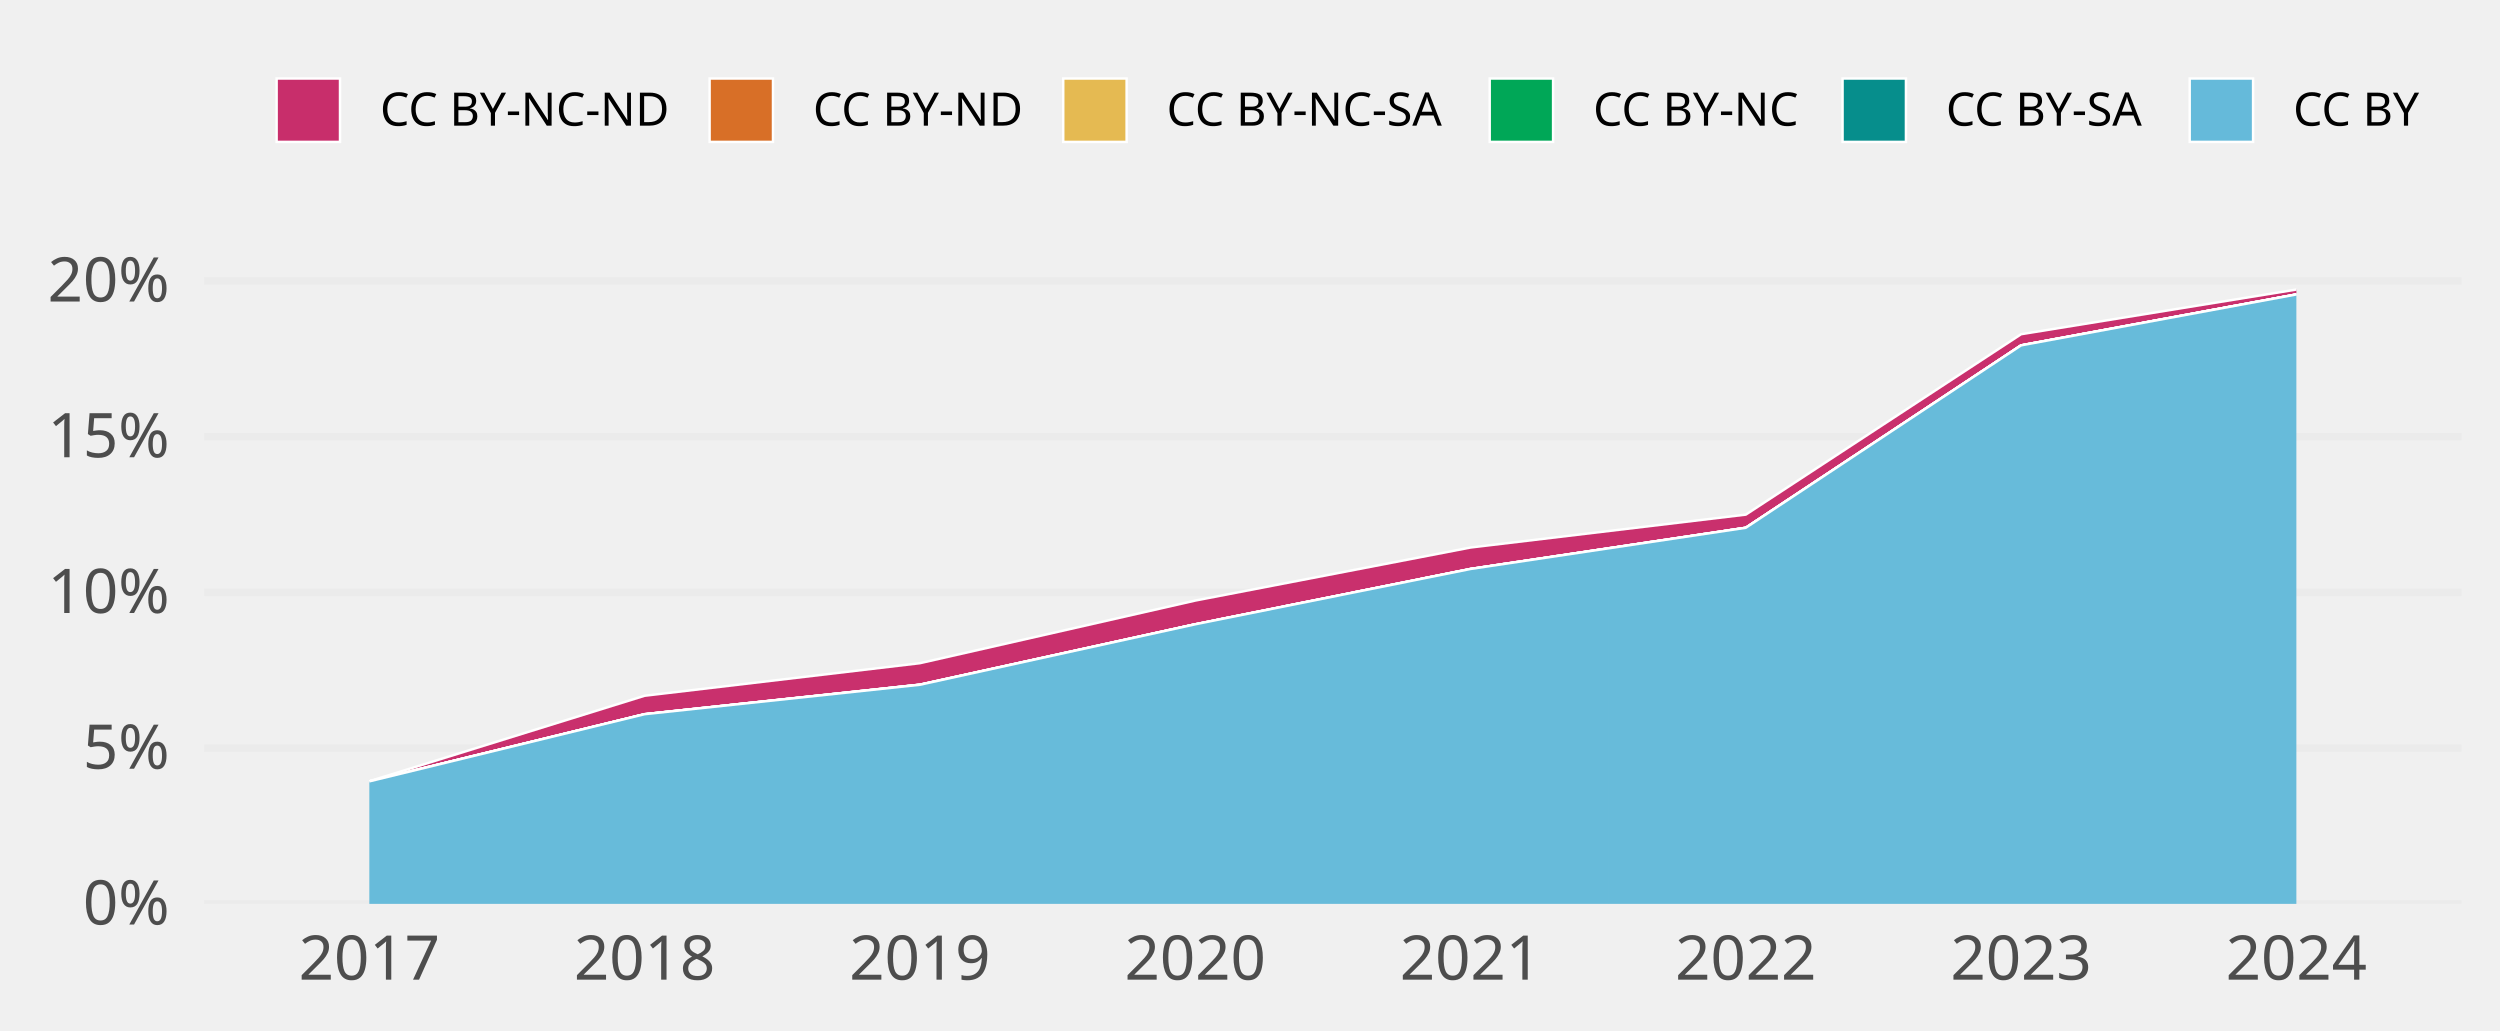
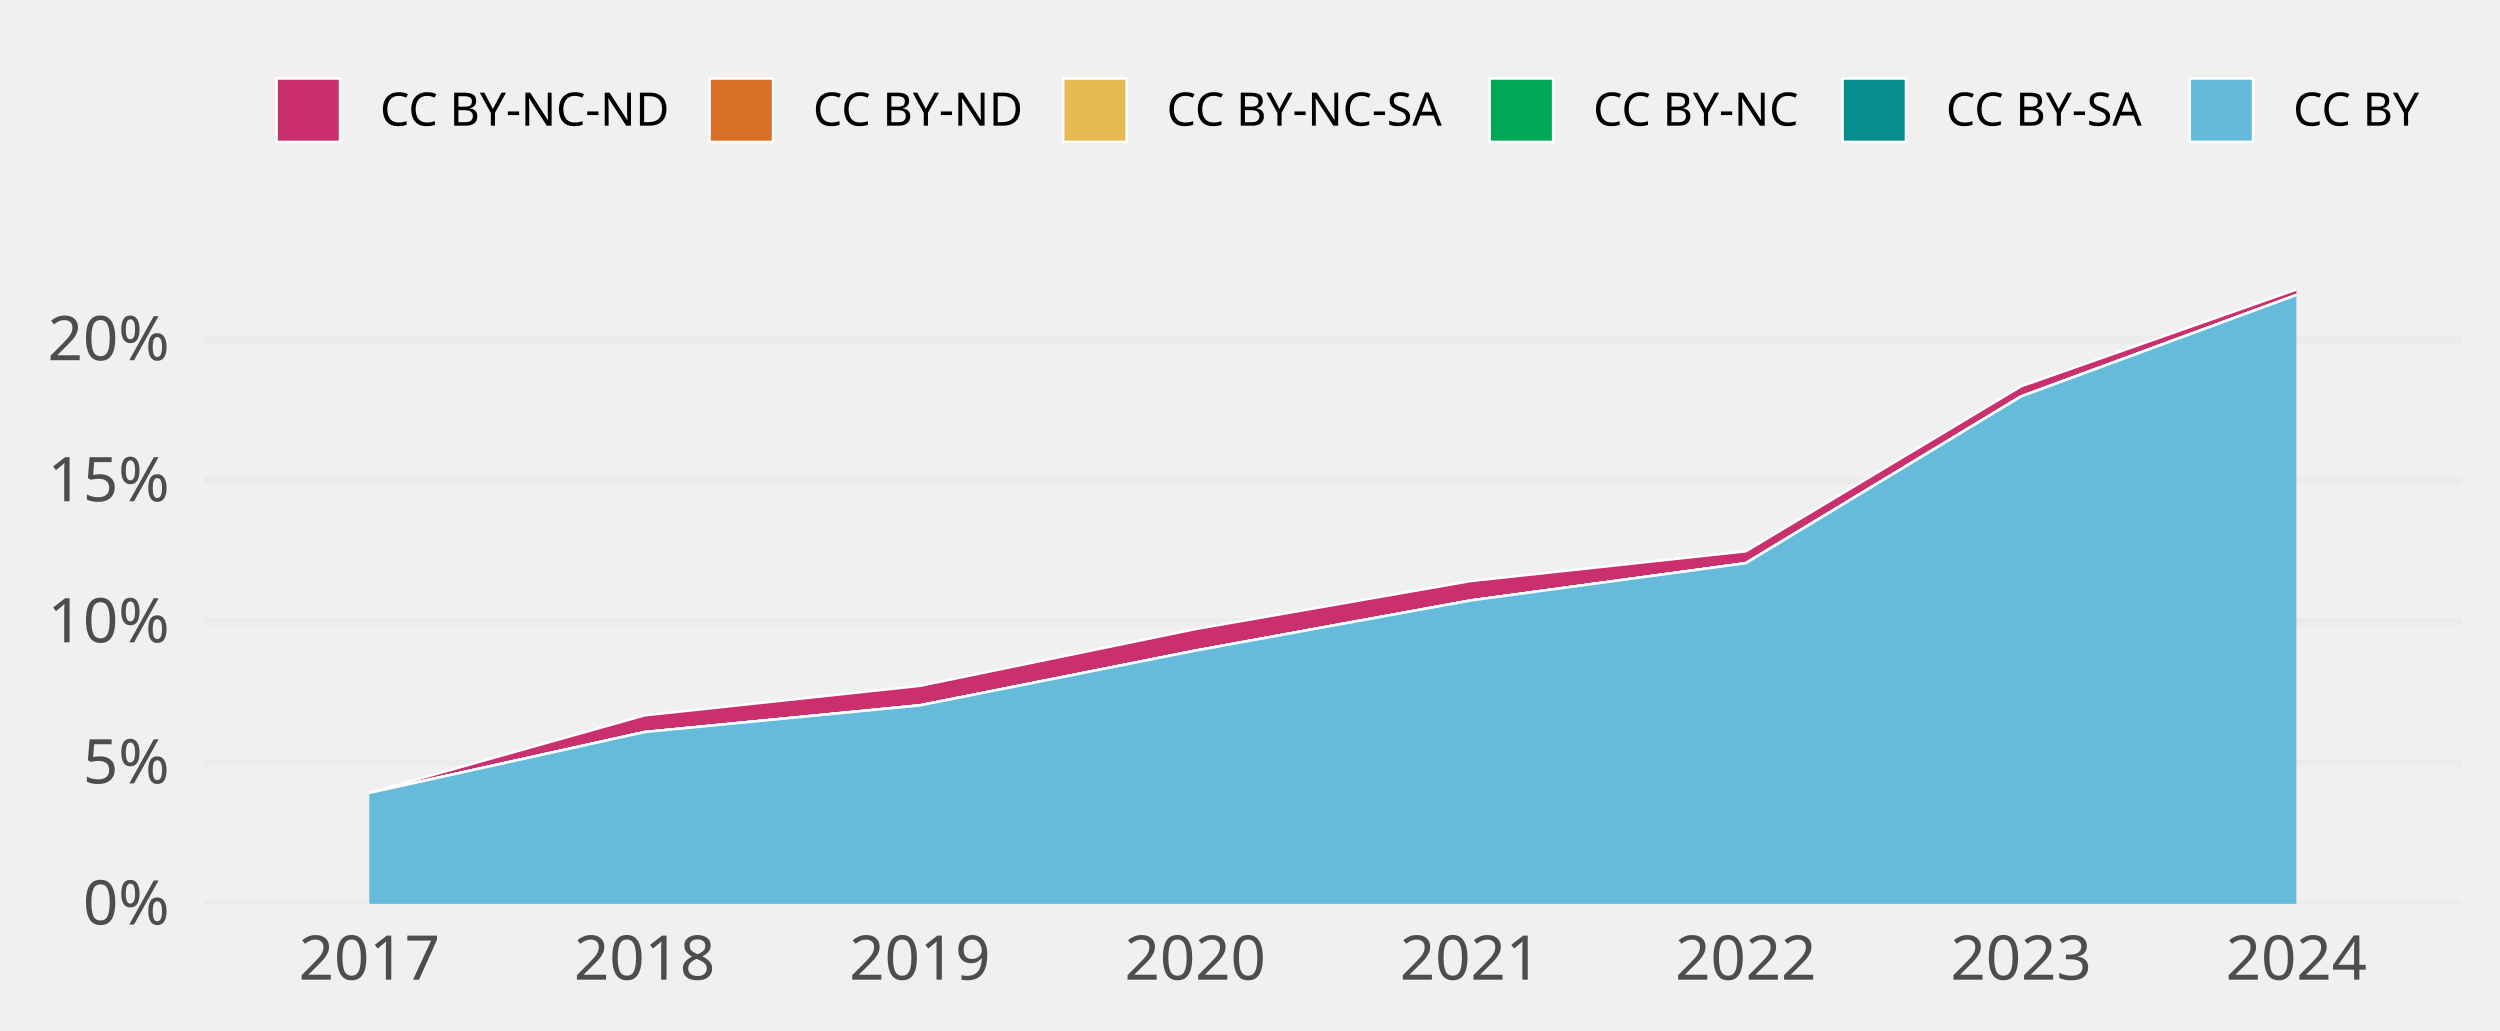
<svg xmlns="http://www.w3.org/2000/svg" class="svglite" width="648.00pt" height="266.98pt" viewBox="0 0 648.00 266.98">
  <defs>
    <style type="text/css">
    .svglite line, .svglite polyline, .svglite polygon, .svglite path, .svglite rect, .svglite circle {
      fill: none;
      stroke: #000000;
      stroke-linecap: round;
      stroke-linejoin: round;
      stroke-miterlimit: 10.00;
    }
    .svglite text {
      white-space: pre;
    }
  </style>
  </defs>
  <rect width="100%" height="100%" style="stroke: none; fill: none;" />
  <defs>
    <clipPath id="cpMC4wMHw2NDguMDB8MC4wMHwyNjYuOTg=">
      <rect x="0.00" y="0.00" width="648.00" height="266.98" />
    </clipPath>
  </defs>
  <g clip-path="url(#cpMC4wMHw2NDguMDB8MC4wMHwyNjYuOTg=)">
</g>
  <defs>
    <clipPath id="cpNTIuOTF8NjM4LjA0fDY3LjA5fDIzNC4yOA==">
      <rect x="52.91" y="67.09" width="585.12" height="167.19" />
    </clipPath>
  </defs>
  <g clip-path="url(#cpNTIuOTF8NjM4LjA0fDY3LjA5fDIzNC4yOA==)">
    <polyline points="52.91,234.28 638.04,234.28 " style="stroke-width: 1.94; stroke: #EBEBEB; stroke-linecap: butt;" />
-     <polyline points="52.91,193.91 638.04,193.91 " style="stroke-width: 1.94; stroke: #EBEBEB; stroke-linecap: butt;" />
-     <polyline points="52.91,153.55 638.04,153.55 " style="stroke-width: 1.94; stroke: #EBEBEB; stroke-linecap: butt;" />
-     <polyline points="52.91,113.18 638.04,113.18 " style="stroke-width: 1.94; stroke: #EBEBEB; stroke-linecap: butt;" />
-     <polyline points="52.91,72.81 638.04,72.81 " style="stroke-width: 1.94; stroke: #EBEBEB; stroke-linecap: butt;" />
-     <polygon points="95.73,202.50 167.08,180.34 238.44,171.90 309.80,155.67 381.15,141.92 452.51,133.39 523.87,86.63 595.22,75.05 595.22,76.32 523.87,89.52 452.51,136.80 381.15,147.48 309.80,161.82 238.44,177.46 167.08,185.12 95.73,202.53 " style="stroke-width: 0.00; stroke: none; stroke-linecap: butt; fill: #C82E6B;" />
-     <polyline points="95.73,202.50 167.08,180.34 238.44,171.90 309.80,155.67 381.15,141.92 452.51,133.39 523.87,86.63 595.22,75.05 " style="stroke-width: 0.64; stroke: #FFFFFF; stroke-linecap: butt;" />
-     <polygon points="95.73,202.53 167.08,185.12 238.44,177.46 309.80,161.82 381.15,147.48 452.51,136.80 523.87,89.52 595.22,76.32 595.22,76.32 523.87,89.52 452.51,136.80 381.15,147.48 309.80,161.82 238.44,177.46 167.08,185.12 95.73,202.53 " style="stroke-width: 0.00; stroke: none; stroke-linecap: butt; fill: #D86F27;" />
-     <polyline points="95.73,202.53 167.08,185.12 238.44,177.46 309.80,161.82 381.15,147.48 452.51,136.80 523.87,89.52 595.22,76.32 " style="stroke-width: 0.64; stroke: #FFFFFF; stroke-linecap: butt;" />
-     <polygon points="95.73,202.53 167.08,185.12 238.44,177.46 309.80,161.82 381.15,147.48 452.51,136.80 523.87,89.52 595.22,76.32 595.22,76.32 523.87,89.52 452.51,136.80 381.15,147.48 309.80,161.82 238.44,177.49 167.08,185.12 95.73,202.53 " style="stroke-width: 0.00; stroke: none; stroke-linecap: butt; fill: #E5BA52;" />
-     <polyline points="95.73,202.53 167.08,185.12 238.44,177.46 309.80,161.82 381.15,147.48 452.51,136.80 523.87,89.52 595.22,76.32 " style="stroke-width: 0.64; stroke: #FFFFFF; stroke-linecap: butt;" />
-     <polygon points="95.73,202.53 167.08,185.12 238.44,177.49 309.80,161.82 381.15,147.48 452.51,136.80 523.87,89.52 595.22,76.32 595.22,76.32 523.87,89.52 452.51,136.80 381.15,147.48 309.80,161.82 238.44,177.49 167.08,185.12 95.73,202.53 " style="stroke-width: 0.00; stroke: none; stroke-linecap: butt; fill: #00A757;" />
-     <polyline points="95.73,202.53 167.08,185.12 238.44,177.49 309.80,161.82 381.15,147.48 452.51,136.80 523.87,89.52 595.22,76.32 " style="stroke-width: 0.64; stroke: #FFFFFF; stroke-linecap: butt;" />
-     <polygon points="95.73,202.53 167.08,185.12 238.44,177.49 309.80,161.82 381.15,147.48 452.51,136.80 523.87,89.52 595.22,76.32 595.22,76.32 523.87,89.52 452.51,136.80 381.15,147.48 309.80,161.82 238.44,177.49 167.08,185.12 95.73,202.53 " style="stroke-width: 0.00; stroke: none; stroke-linecap: butt; fill: #068E8C;" />
-     <polyline points="95.73,202.53 167.08,185.12 238.44,177.49 309.80,161.82 381.15,147.48 452.51,136.80 523.87,89.52 595.22,76.32 " style="stroke-width: 0.64; stroke: #FFFFFF; stroke-linecap: butt;" />
-     <polygon points="95.73,202.53 167.08,185.12 238.44,177.49 309.80,161.82 381.15,147.48 452.51,136.80 523.87,89.52 595.22,76.32 595.22,234.28 523.87,234.28 452.51,234.28 381.15,234.28 309.80,234.28 238.44,234.28 167.08,234.28 95.73,234.28 " style="stroke-width: 0.00; stroke: none; stroke-linecap: butt; fill: #65BADA;" />
-     <polyline points="95.73,202.53 167.08,185.12 238.44,177.49 309.80,161.82 381.15,147.48 452.51,136.80 523.87,89.52 595.22,76.32 " style="stroke-width: 0.64; stroke: #FFFFFF; stroke-linecap: butt;" />
+     <polyline points="52.91,197.72 638.04,197.72 " style="stroke-width: 1.94; stroke: #EBEBEB; stroke-linecap: butt;" />
+     <polyline points="52.91,161.15 638.04,161.15 " style="stroke-width: 1.94; stroke: #EBEBEB; stroke-linecap: butt;" />
+     <polyline points="52.91,124.58 638.04,124.58 " style="stroke-width: 1.94; stroke: #EBEBEB; stroke-linecap: butt;" />
+     <polyline points="52.91,88.02 638.04,88.02 " style="stroke-width: 1.94; stroke: #EBEBEB; stroke-linecap: butt;" />
+     <polygon points="95.73,205.49 167.08,185.42 238.44,177.77 309.80,163.07 381.15,150.62 452.51,142.90 523.87,100.13 595.22,75.05 595.22,76.47 523.87,102.76 452.51,145.98 381.15,155.65 309.80,168.65 238.44,182.81 167.08,189.75 95.73,205.52 " style="stroke-width: 0.00; stroke: none; stroke-linecap: butt; fill: #C82E6B;" />
+     <polyline points="95.73,205.49 167.08,185.42 238.44,177.77 309.80,163.07 381.15,150.62 452.51,142.90 523.87,100.13 595.22,75.05 " style="stroke-width: 0.64; stroke: #FFFFFF; stroke-linecap: butt;" />
+     <polygon points="95.73,205.52 167.08,189.75 238.44,182.81 309.80,168.65 381.15,155.65 452.51,145.98 523.87,102.76 595.22,76.47 595.22,76.47 523.87,102.76 452.51,145.98 381.15,155.65 309.80,168.65 238.44,182.81 167.08,189.75 95.73,205.52 " style="stroke-width: 0.00; stroke: none; stroke-linecap: butt; fill: #D86F27;" />
+     <polyline points="95.73,205.52 167.08,189.75 238.44,182.81 309.80,168.65 381.15,155.65 452.51,145.98 523.87,102.76 595.22,76.47 " style="stroke-width: 0.64; stroke: #FFFFFF; stroke-linecap: butt;" />
+     <polygon points="95.73,205.52 167.08,189.75 238.44,182.81 309.80,168.65 381.15,155.65 452.51,145.98 523.87,102.76 595.22,76.47 595.22,76.47 523.87,102.76 452.51,145.98 381.15,155.65 309.80,168.65 238.44,182.84 167.08,189.75 95.73,205.52 " style="stroke-width: 0.00; stroke: none; stroke-linecap: butt; fill: #E5BA52;" />
+     <polyline points="95.73,205.52 167.08,189.75 238.44,182.81 309.80,168.65 381.15,155.65 452.51,145.98 523.87,102.76 595.22,76.47 " style="stroke-width: 0.64; stroke: #FFFFFF; stroke-linecap: butt;" />
+     <polygon points="95.73,205.52 167.08,189.75 238.44,182.84 309.80,168.65 381.15,155.65 452.51,145.98 523.87,102.76 595.22,76.47 595.22,76.47 523.87,102.76 452.51,145.98 381.15,155.65 309.80,168.65 238.44,182.84 167.08,189.75 95.73,205.52 " style="stroke-width: 0.00; stroke: none; stroke-linecap: butt; fill: #00A757;" />
+     <polyline points="95.73,205.52 167.08,189.75 238.44,182.84 309.80,168.65 381.15,155.65 452.51,145.98 523.87,102.76 595.22,76.47 " style="stroke-width: 0.64; stroke: #FFFFFF; stroke-linecap: butt;" />
+     <polygon points="95.73,205.52 167.08,189.75 238.44,182.84 309.80,168.65 381.15,155.65 452.51,145.98 523.87,102.76 595.22,76.47 595.22,76.47 523.87,102.76 452.51,145.98 381.15,155.65 309.80,168.65 238.44,182.84 167.08,189.75 95.73,205.52 " style="stroke-width: 0.00; stroke: none; stroke-linecap: butt; fill: #068E8C;" />
+     <polyline points="95.73,205.52 167.08,189.75 238.44,182.84 309.80,168.65 381.15,155.65 452.51,145.98 523.87,102.76 595.22,76.47 " style="stroke-width: 0.64; stroke: #FFFFFF; stroke-linecap: butt;" />
+     <polygon points="95.73,205.52 167.08,189.75 238.44,182.84 309.80,168.65 381.15,155.65 452.51,145.98 523.87,102.76 595.22,76.47 595.22,234.28 523.87,234.28 452.51,234.28 381.15,234.28 309.80,234.28 238.44,234.28 167.08,234.28 95.73,234.28 " style="stroke-width: 0.00; stroke: none; stroke-linecap: butt; fill: #65BADA;" />
+     <polyline points="95.73,205.52 167.08,189.75 238.44,182.84 309.80,168.65 381.15,155.65 452.51,145.98 523.87,102.76 595.22,76.47 " style="stroke-width: 0.64; stroke: #FFFFFF; stroke-linecap: butt;" />
    <rect x="60.05" y="75.05" width="71.36" height="159.23" style="stroke-width: 1.07; stroke: none; stroke-linecap: butt; stroke-linejoin: miter; fill: #FFFFFF; fill-opacity: 0.012;" />
    <rect x="131.41" y="75.05" width="71.36" height="159.23" style="stroke-width: 1.07; stroke: none; stroke-linecap: butt; stroke-linejoin: miter; fill: #FFFFFF; fill-opacity: 0.012;" />
    <rect x="202.76" y="75.05" width="71.36" height="159.23" style="stroke-width: 1.07; stroke: none; stroke-linecap: butt; stroke-linejoin: miter; fill: #FFFFFF; fill-opacity: 0.012;" />
    <rect x="274.12" y="75.05" width="71.36" height="159.23" style="stroke-width: 1.07; stroke: none; stroke-linecap: butt; stroke-linejoin: miter; fill: #FFFFFF; fill-opacity: 0.012;" />
    <rect x="345.48" y="75.05" width="71.36" height="159.23" style="stroke-width: 1.07; stroke: none; stroke-linecap: butt; stroke-linejoin: miter; fill: #FFFFFF; fill-opacity: 0.012;" />
    <rect x="416.83" y="75.05" width="71.36" height="159.23" style="stroke-width: 1.07; stroke: none; stroke-linecap: butt; stroke-linejoin: miter; fill: #FFFFFF; fill-opacity: 0.012;" />
    <rect x="488.19" y="75.05" width="71.36" height="159.23" style="stroke-width: 1.07; stroke: none; stroke-linecap: butt; stroke-linejoin: miter; fill: #FFFFFF; fill-opacity: 0.012;" />
    <rect x="559.55" y="75.05" width="71.36" height="159.23" style="stroke-width: 1.07; stroke: none; stroke-linecap: butt; stroke-linejoin: miter; fill: #FFFFFF; fill-opacity: 0.012;" />
  </g>
  <g clip-path="url(#cpMC4wMHw2NDguMDB8MC4wMHwyNjYuOTg=)">
    <text x="43.95" y="239.63" text-anchor="end" style="font-size: 16.00px;fill: #4D4D4D; font-family: &quot;Atkinson Hyperlegible&quot;;" textLength="25.20px" lengthAdjust="spacingAndGlyphs">0%</text>
-     <text x="43.95" y="199.26" text-anchor="end" style="font-size: 16.00px;fill: #4D4D4D; font-family: &quot;Atkinson Hyperlegible&quot;;" textLength="24.16px" lengthAdjust="spacingAndGlyphs">5%</text>
-     <text x="43.95" y="158.89" text-anchor="end" style="font-size: 16.00px;fill: #4D4D4D; font-family: &quot;Atkinson Hyperlegible&quot;;" textLength="31.63px" lengthAdjust="spacingAndGlyphs">10%</text>
-     <text x="43.95" y="118.53" text-anchor="end" style="font-size: 16.00px;fill: #4D4D4D; font-family: &quot;Atkinson Hyperlegible&quot;;" textLength="30.59px" lengthAdjust="spacingAndGlyphs">15%</text>
-     <text x="43.95" y="78.16" text-anchor="end" style="font-size: 16.00px;fill: #4D4D4D; font-family: &quot;Atkinson Hyperlegible&quot;;" textLength="33.98px" lengthAdjust="spacingAndGlyphs">20%</text>
+     <text x="43.95" y="203.06" text-anchor="end" style="font-size: 16.00px;fill: #4D4D4D; font-family: &quot;Atkinson Hyperlegible&quot;;" textLength="24.16px" lengthAdjust="spacingAndGlyphs">5%</text>
+     <text x="43.95" y="166.50" text-anchor="end" style="font-size: 16.00px;fill: #4D4D4D; font-family: &quot;Atkinson Hyperlegible&quot;;" textLength="31.63px" lengthAdjust="spacingAndGlyphs">10%</text>
+     <text x="43.95" y="129.93" text-anchor="end" style="font-size: 16.00px;fill: #4D4D4D; font-family: &quot;Atkinson Hyperlegible&quot;;" textLength="30.59px" lengthAdjust="spacingAndGlyphs">15%</text>
+     <text x="43.95" y="93.37" text-anchor="end" style="font-size: 16.00px;fill: #4D4D4D; font-family: &quot;Atkinson Hyperlegible&quot;;" textLength="33.98px" lengthAdjust="spacingAndGlyphs">20%</text>
    <text x="95.73" y="253.94" text-anchor="middle" style="font-size: 16.00px;fill: #4D4D4D; font-family: &quot;Atkinson Hyperlegible&quot;;" textLength="33.74px" lengthAdjust="spacingAndGlyphs">2017</text>
    <text x="167.08" y="253.94" text-anchor="middle" style="font-size: 16.00px;fill: #4D4D4D; font-family: &quot;Atkinson Hyperlegible&quot;;" textLength="35.42px" lengthAdjust="spacingAndGlyphs">2018</text>
    <text x="238.44" y="253.94" text-anchor="middle" style="font-size: 16.00px;fill: #4D4D4D; font-family: &quot;Atkinson Hyperlegible&quot;;" textLength="35.15px" lengthAdjust="spacingAndGlyphs">2019</text>
    <text x="309.80" y="253.94" text-anchor="middle" style="font-size: 16.00px;fill: #4D4D4D; font-family: &quot;Atkinson Hyperlegible&quot;;" textLength="38.30px" lengthAdjust="spacingAndGlyphs">2020</text>
    <text x="381.15" y="253.94" text-anchor="middle" style="font-size: 16.00px;fill: #4D4D4D; font-family: &quot;Atkinson Hyperlegible&quot;;" textLength="34.37px" lengthAdjust="spacingAndGlyphs">2021</text>
    <text x="452.51" y="253.94" text-anchor="middle" style="font-size: 16.00px;fill: #4D4D4D; font-family: &quot;Atkinson Hyperlegible&quot;;" textLength="36.72px" lengthAdjust="spacingAndGlyphs">2022</text>
    <text x="523.87" y="253.94" text-anchor="middle" style="font-size: 16.00px;fill: #4D4D4D; font-family: &quot;Atkinson Hyperlegible&quot;;" textLength="37.12px" lengthAdjust="spacingAndGlyphs">2023</text>
    <text x="595.22" y="253.94" text-anchor="middle" style="font-size: 16.00px;fill: #4D4D4D; font-family: &quot;Atkinson Hyperlegible&quot;;" textLength="37.76px" lengthAdjust="spacingAndGlyphs">2024</text>
    <rect x="71.70" y="20.35" width="16.43" height="16.43" style="stroke-width: 0.64; stroke: #FFFFFF; stroke-linecap: butt; stroke-linejoin: miter; fill: #C82E6B;" />
    <rect x="183.93" y="20.35" width="16.43" height="16.43" style="stroke-width: 0.64; stroke: #FFFFFF; stroke-linecap: butt; stroke-linejoin: miter; fill: #D86F27;" />
    <rect x="275.59" y="20.35" width="16.43" height="16.43" style="stroke-width: 0.64; stroke: #FFFFFF; stroke-linecap: butt; stroke-linejoin: miter; fill: #E5BA52;" />
    <rect x="386.13" y="20.35" width="16.43" height="16.43" style="stroke-width: 0.64; stroke: #FFFFFF; stroke-linecap: butt; stroke-linejoin: miter; fill: #00A757;" />
    <rect x="477.59" y="20.35" width="16.43" height="16.43" style="stroke-width: 0.64; stroke: #FFFFFF; stroke-linecap: butt; stroke-linejoin: miter; fill: #068E8C;" />
    <rect x="567.57" y="20.35" width="16.43" height="16.43" style="stroke-width: 0.64; stroke: #FFFFFF; stroke-linecap: butt; stroke-linejoin: miter; fill: #65BADA;" />
    <text x="98.52" y="32.58" style="font-size: 12.00px; font-family: &quot;Atkinson Hyperlegible&quot;;" textLength="75.02px" lengthAdjust="spacingAndGlyphs">CC BY-NC-ND</text>
    <text x="210.74" y="32.58" style="font-size: 12.00px; font-family: &quot;Atkinson Hyperlegible&quot;;" textLength="54.45px" lengthAdjust="spacingAndGlyphs">CC BY-ND</text>
    <text x="302.40" y="32.58" style="font-size: 12.00px; font-family: &quot;Atkinson Hyperlegible&quot;;" textLength="73.34px" lengthAdjust="spacingAndGlyphs">CC BY-NC-SA</text>
    <text x="412.95" y="32.58" style="font-size: 12.00px; font-family: &quot;Atkinson Hyperlegible&quot;;" textLength="54.25px" lengthAdjust="spacingAndGlyphs">CC BY-NC</text>
    <text x="504.40" y="32.58" style="font-size: 12.00px; font-family: &quot;Atkinson Hyperlegible&quot;;" textLength="52.78px" lengthAdjust="spacingAndGlyphs">CC BY-SA</text>
    <text x="594.39" y="32.58" style="font-size: 12.00px; font-family: &quot;Atkinson Hyperlegible&quot;;" textLength="33.69px" lengthAdjust="spacingAndGlyphs">CC BY</text>
  </g>
</svg>
